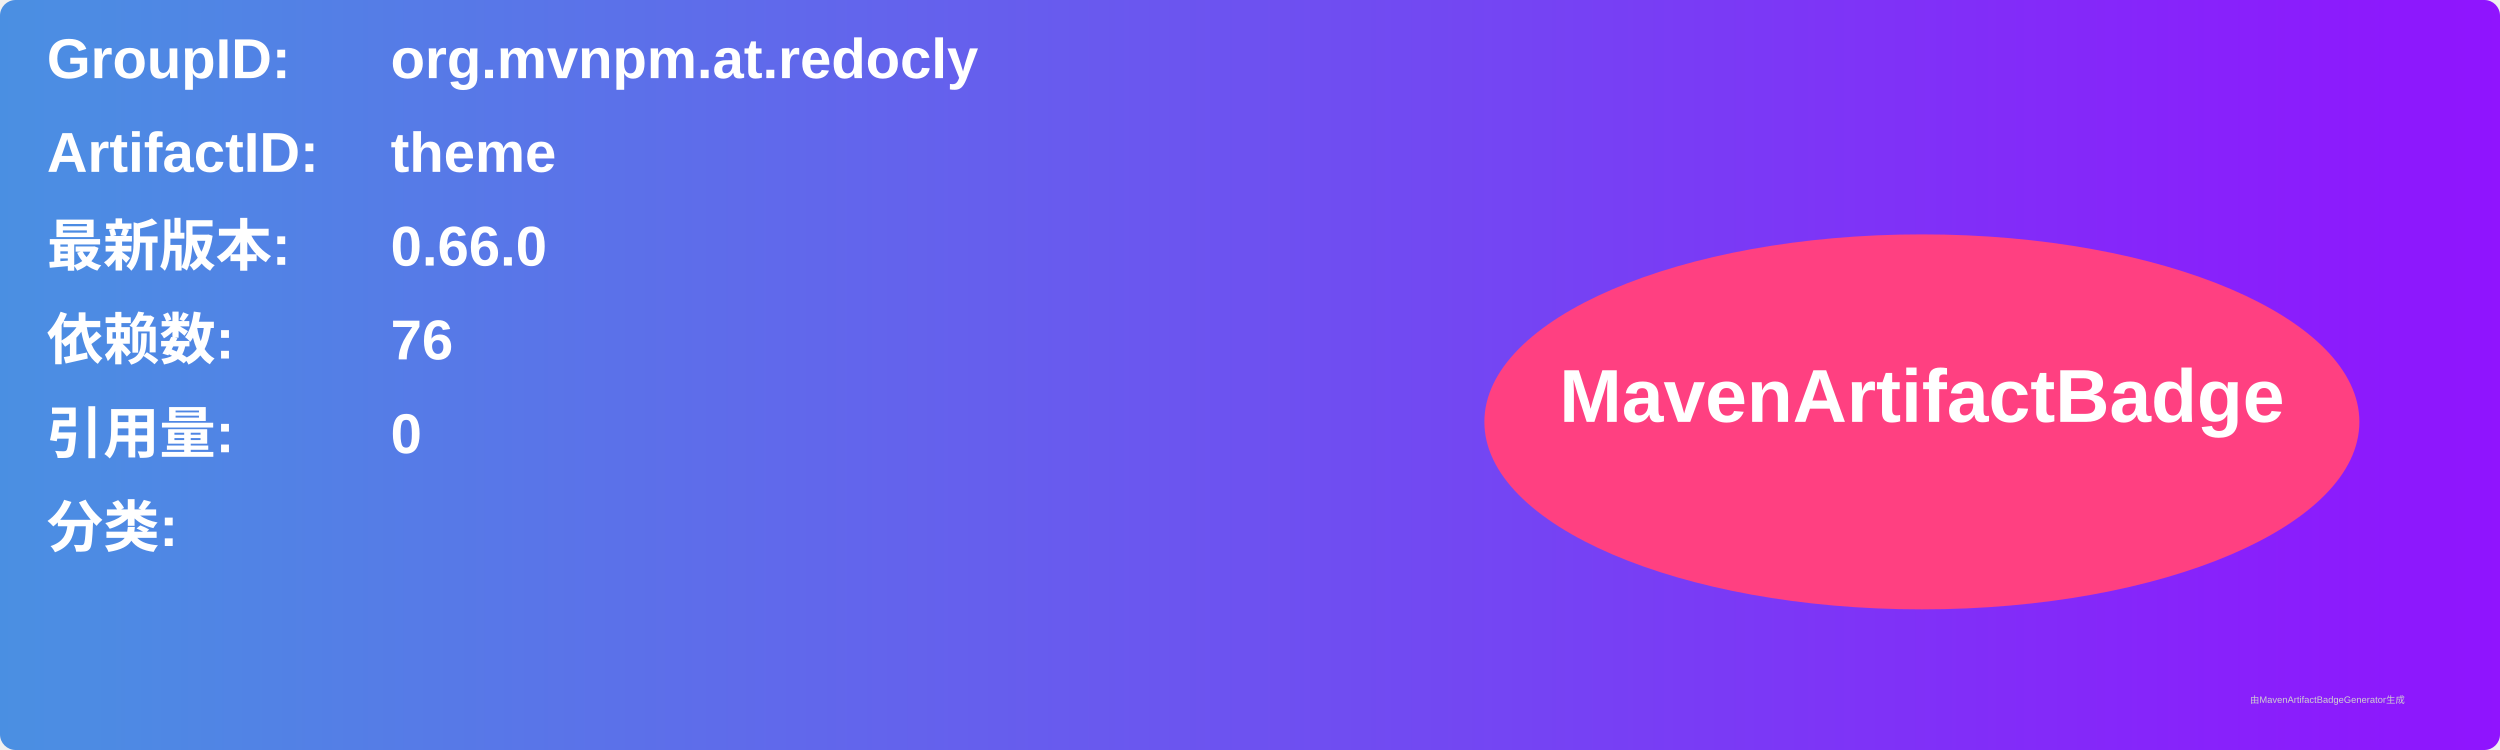
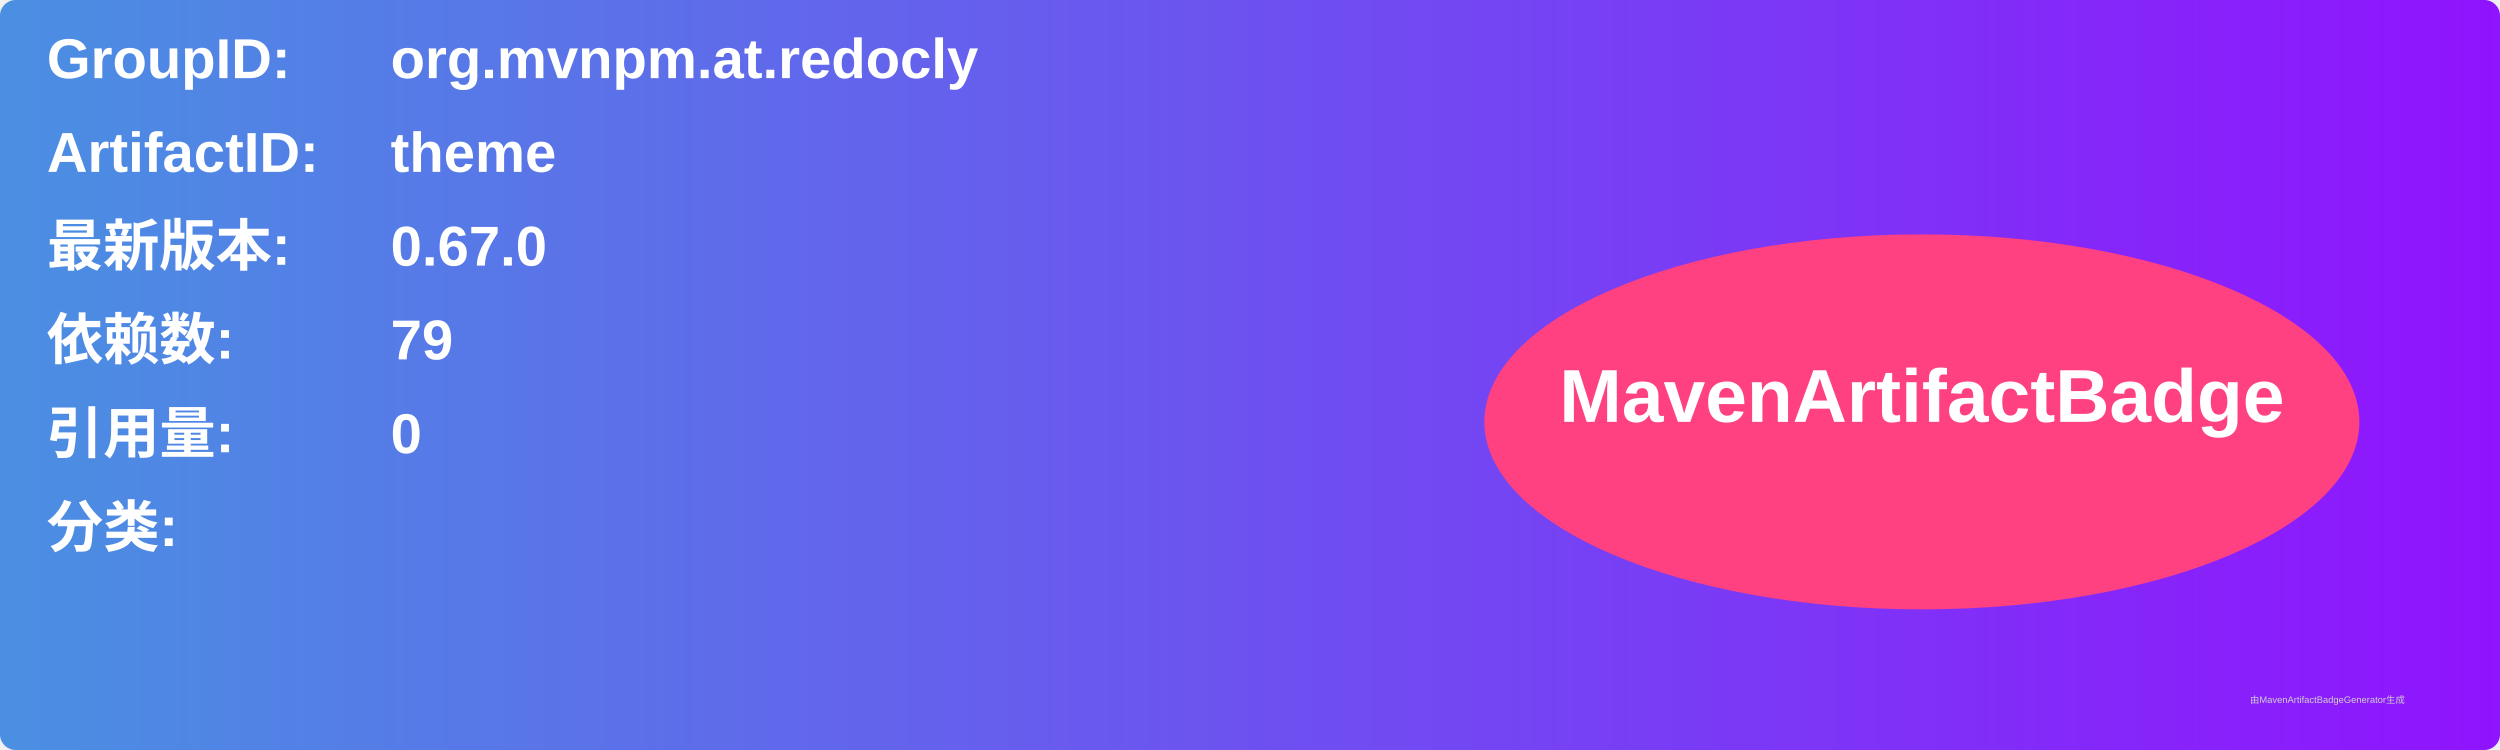
<svg xmlns="http://www.w3.org/2000/svg" width="800" height="240" viewBox="0 0 800 240">
  <linearGradient id="grad" x1="0%" y1="0%" x2="100%" y2="0%">
    <stop offset="0%" stop-color="#4a90e2" />
    <stop offset="100%" stop-color="#9013fe" />
  </linearGradient>
  <rect width="100%" height="100%" rx="5" ry="5" fill="url(#grad)" />
  <g transform="translate(15, 15)">
    <text x="0" y="10" font-family="Arial" font-size="18" fill="white" font-weight="bold" width="260">GroupID:</text>
    <text x="110" y="10" font-family="Arial" font-size="18" fill="white" font-weight="bold" width="460">org.mvnpm.at.redocly</text>
    <text x="0" y="40" font-family="Arial" font-size="18" fill="white" font-weight="bold" width="260">ArtifactID:</text>
    <text x="110" y="40" font-family="Arial" font-size="18" fill="white" font-weight="bold" width="460">theme</text>
    <text x="0" y="70" font-family="Arial" font-size="18" fill="white" font-weight="bold">最新版本:</text>
    <text x="110" y="70" font-family="Arial" font-size="18" fill="white" font-weight="bold">
-       <tspan font-weight="bold">0.66.0</tspan>
+       <tspan font-weight="bold">0.67.0</tspan>
    </text>
    <text x="0" y="100" font-family="Arial" font-size="18" fill="white" font-weight="bold">依赖数: </text>
    <text x="110" y="100" font-family="Arial" font-size="18" fill="white">
-       <tspan font-weight="bold">76</tspan>
+       <tspan font-weight="bold">79</tspan>
    </text>
    <text x="0" y="130" font-family="Arial" font-size="18" fill="white" font-weight="bold">引用量: </text>
    <text x="110" y="130" font-family="Arial" font-size="18" fill="white">
      <tspan font-weight="bold">0</tspan>
    </text>
    <text x="0" y="160" font-family="Arial" font-size="18" fill="white" font-weight="bold">分类:</text>
    <text x="10" y="190" font-family="Arial" font-size="10" fill="white">
      <tspan font-weight="bold" />
    </text>
    <ellipse cx="600" cy="120" rx="140" ry="60" fill="#ff4081" />
    <text x="600" y="120" text-anchor="middle" font-family="Arial" font-size="24" fill="white" font-weight="bold">MavenArtifactBadge</text>
  </g>
  <text x="720" y="225" font-family="Arial" font-size="3" fill="#d0d0d0">由MavenArtifactBadgeGenerator生成</text>
</svg>
